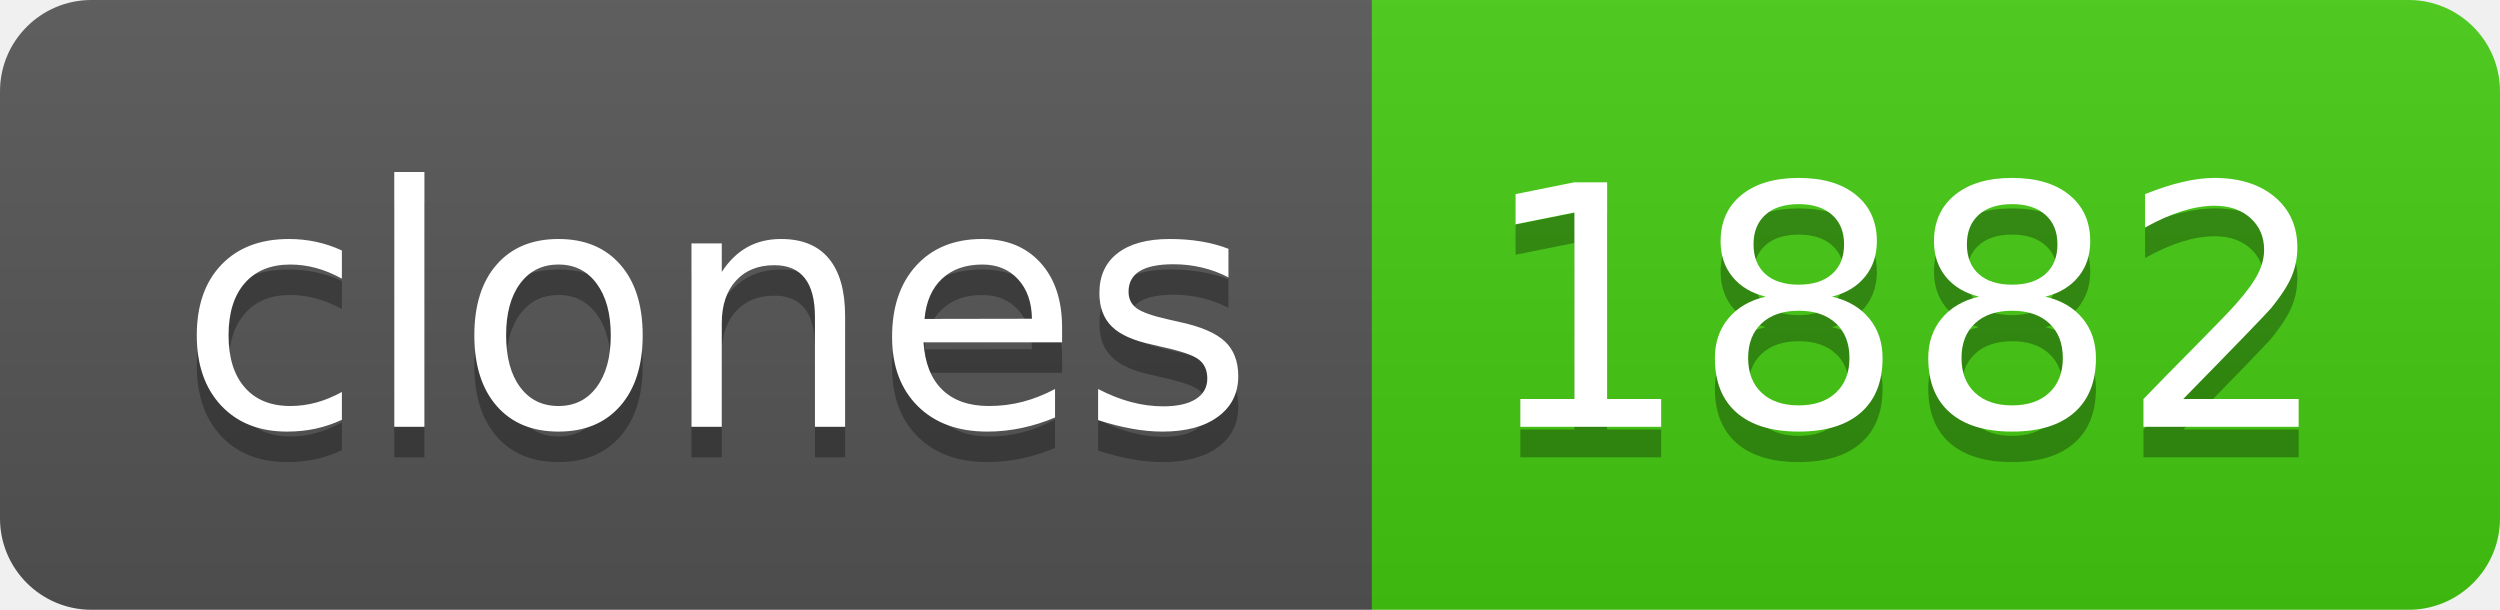
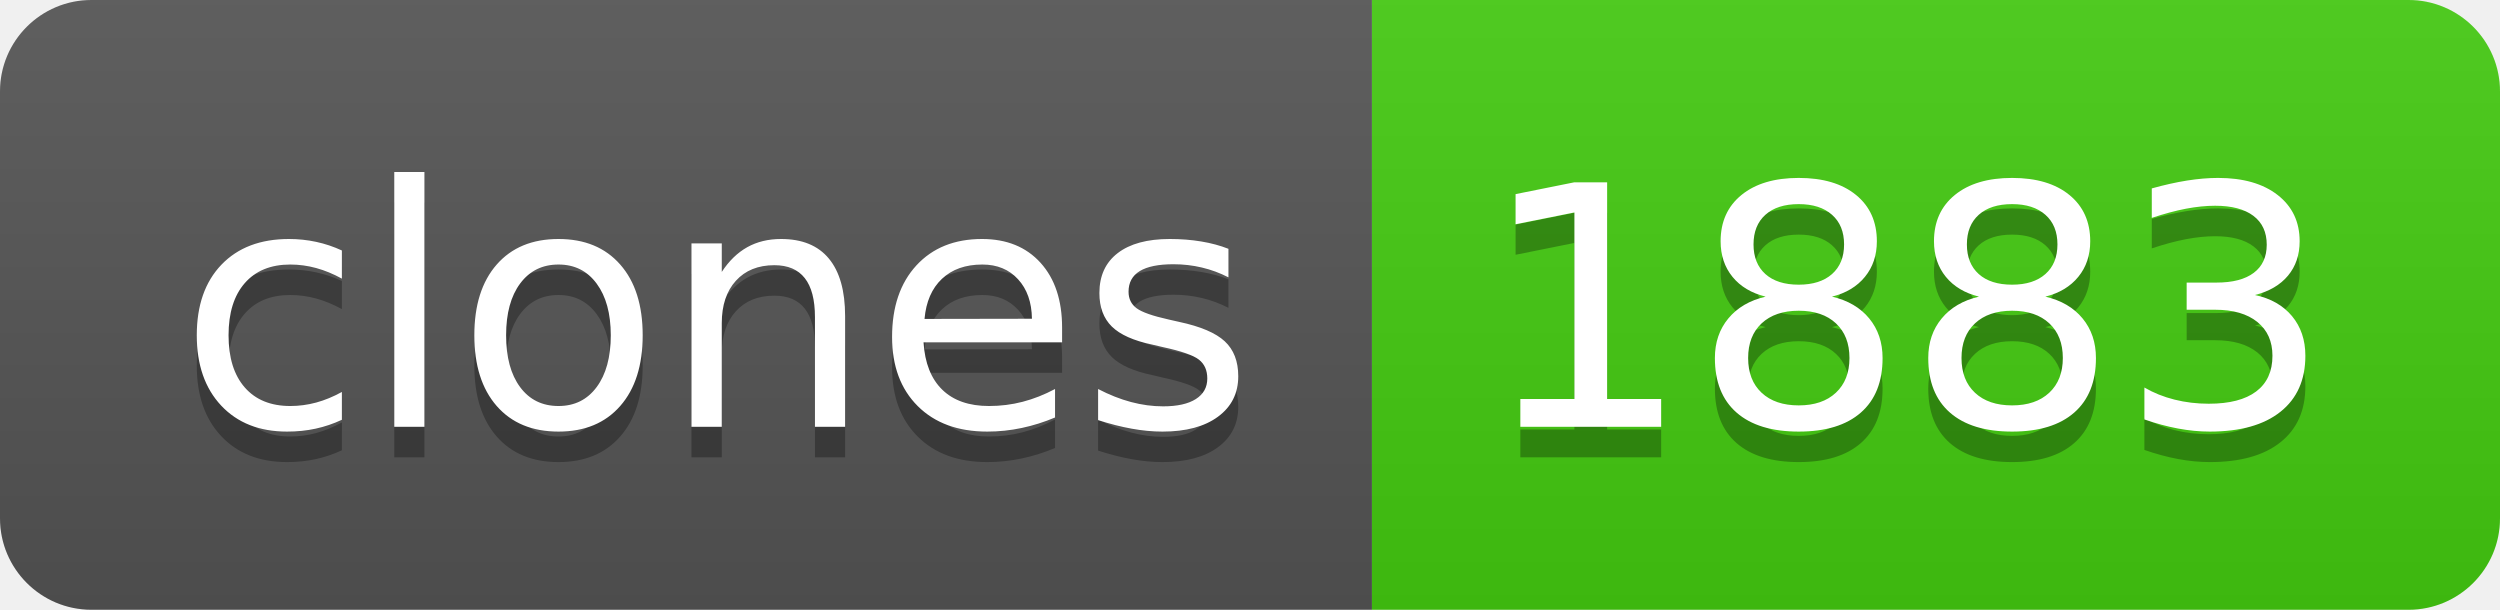
- <svg xmlns="http://www.w3.org/2000/svg" width="82" height="20" role="img" aria-label="clones: 1882">
+ <svg xmlns="http://www.w3.org/2000/svg" width="82" height="20" role="img" aria-label="clones: 1883">
  <linearGradient id="s" x2="0" y2="100%">
    <stop offset="0" stop-color="#bbb" stop-opacity=".1" />
    <stop offset="1" stop-opacity=".1" />
  </linearGradient>
  <clipPath id="r">
    <rect width="82" height="20" rx="3" fill="#fff" />
  </clipPath>
  <g clip-path="url(#r)">
    <rect width="45" height="20" fill="#555" />
    <rect x="45" width="37" height="20" fill="#4c1" />
    <rect width="82" height="20" fill="url(#s)" />
  </g>
  <g fill="#fff" text-anchor="middle" font-family="Verdana,Geneva,DejaVu Sans,sans-serif" text-rendering="geometricPrecision" font-size="110">
    <text aria-hidden="true" x="235" y="150" fill="#010101" fill-opacity=".3" transform="scale(.1)" textLength="350">clones</text>
    <text x="235" y="140" transform="scale(.1)" fill="#fff" textLength="350">clones</text>
-     <text aria-hidden="true" x="625" y="150" fill="#010101" fill-opacity=".3" transform="scale(.1)" textLength="270">1882</text>
-     <text x="625" y="140" transform="scale(.1)" fill="#fff" textLength="270">1882</text>
+     <text aria-hidden="true" x="625" y="150" fill="#010101" fill-opacity=".3" transform="scale(.1)" textLength="270">1883</text>
+     <text x="625" y="140" transform="scale(.1)" fill="#fff" textLength="270">1883</text>
  </g>
</svg>
